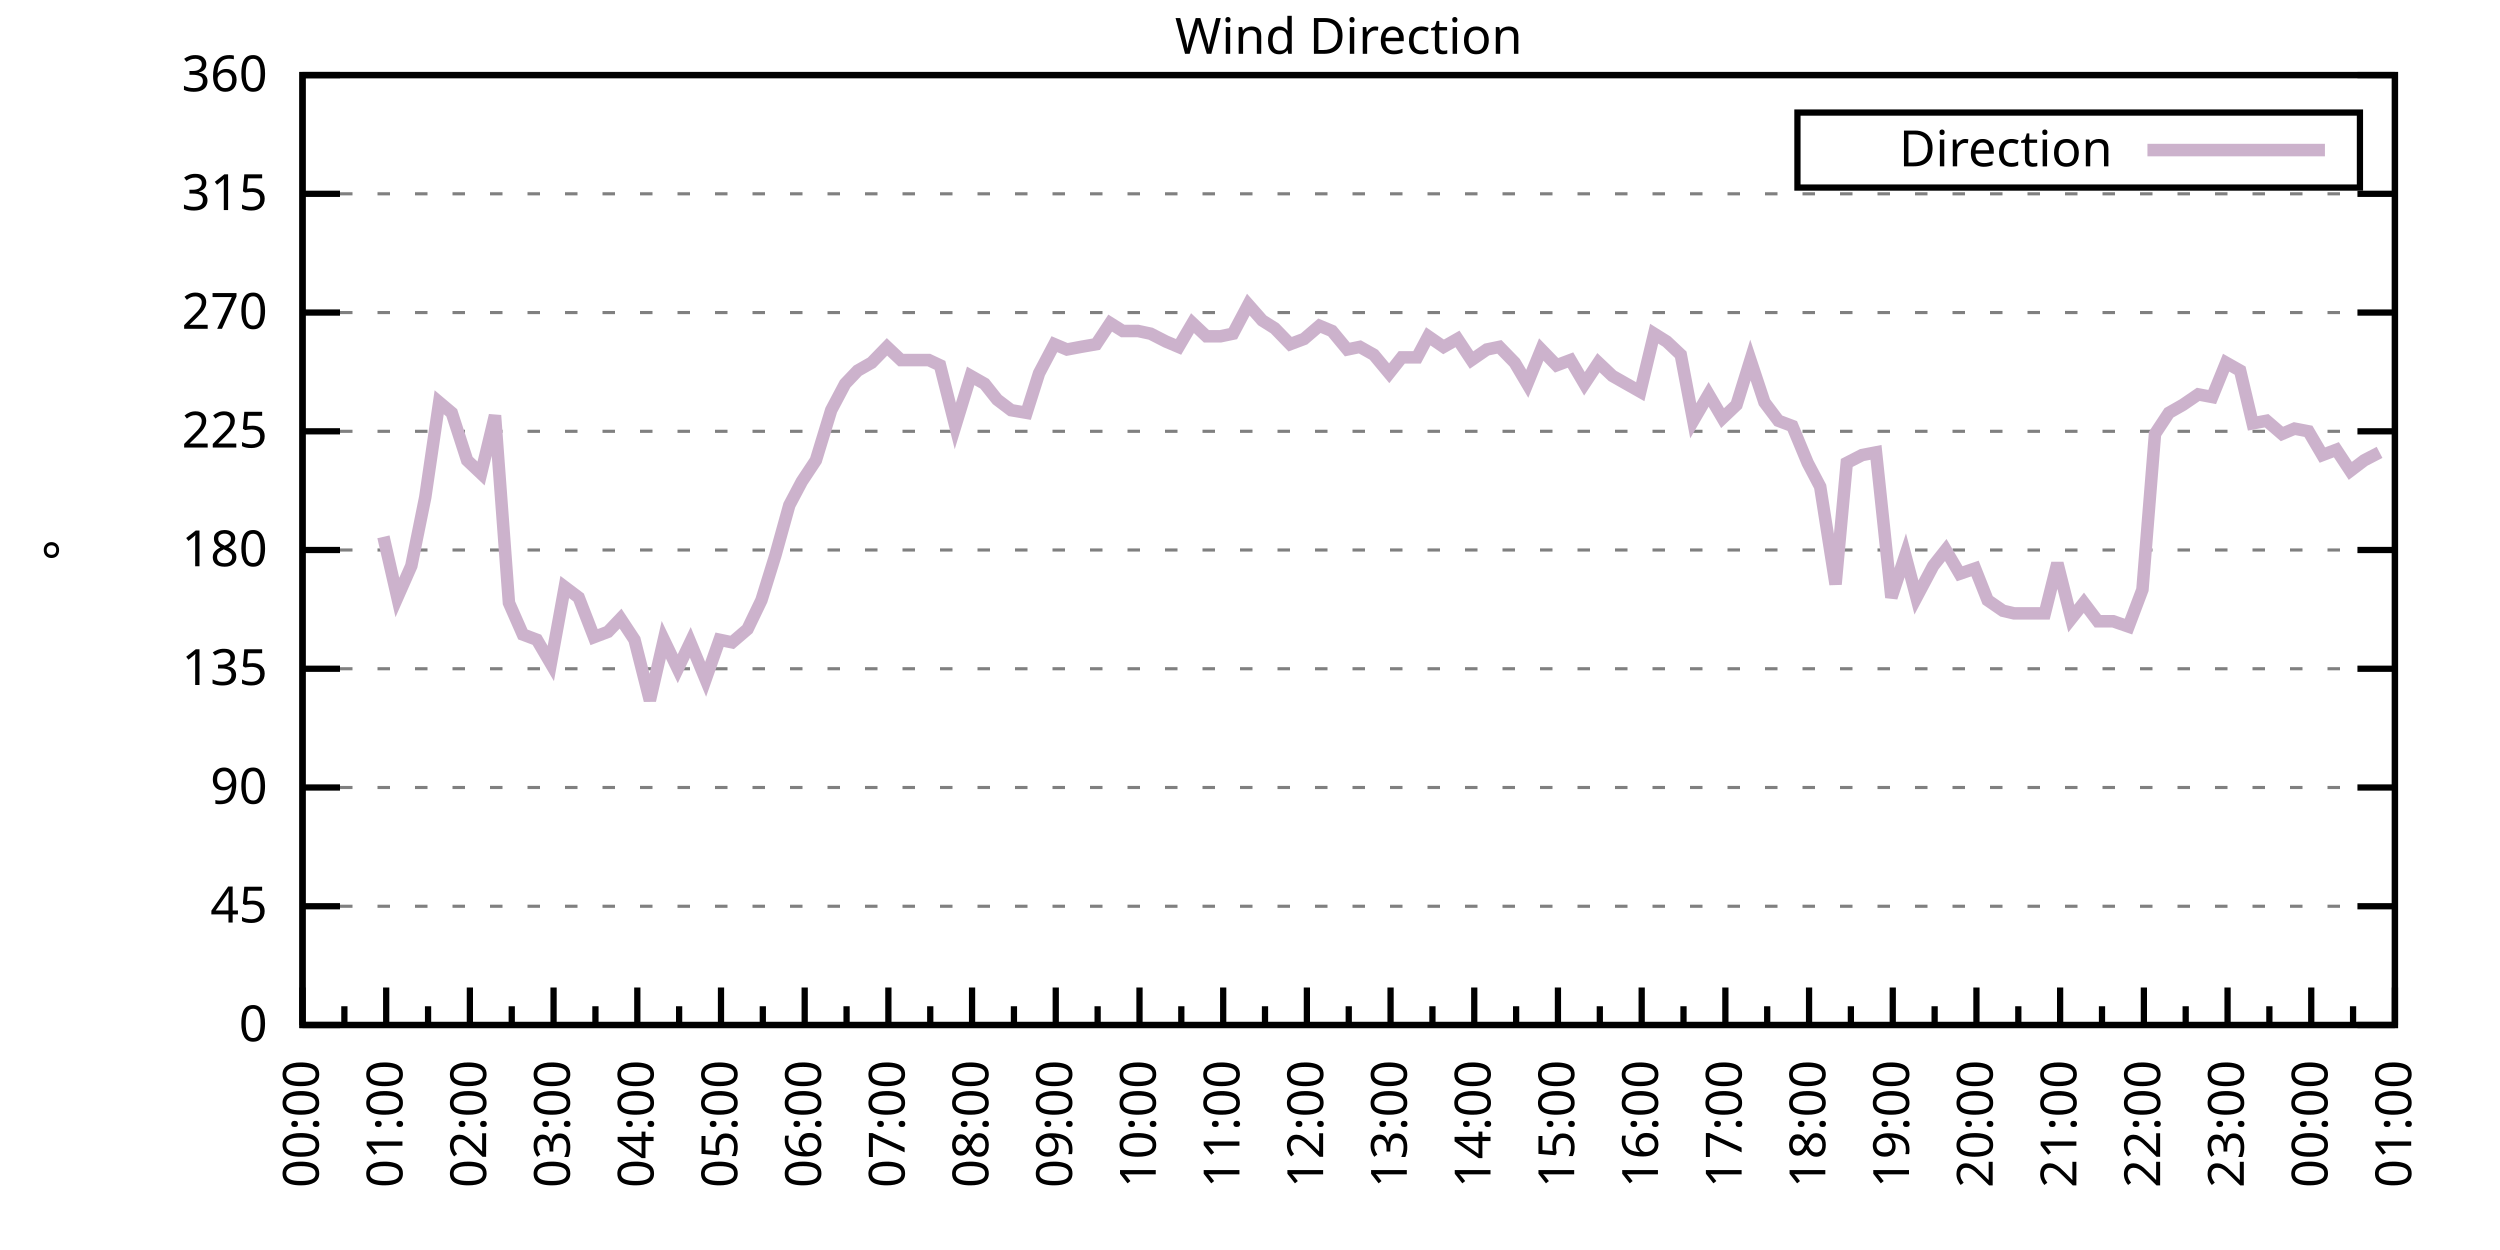
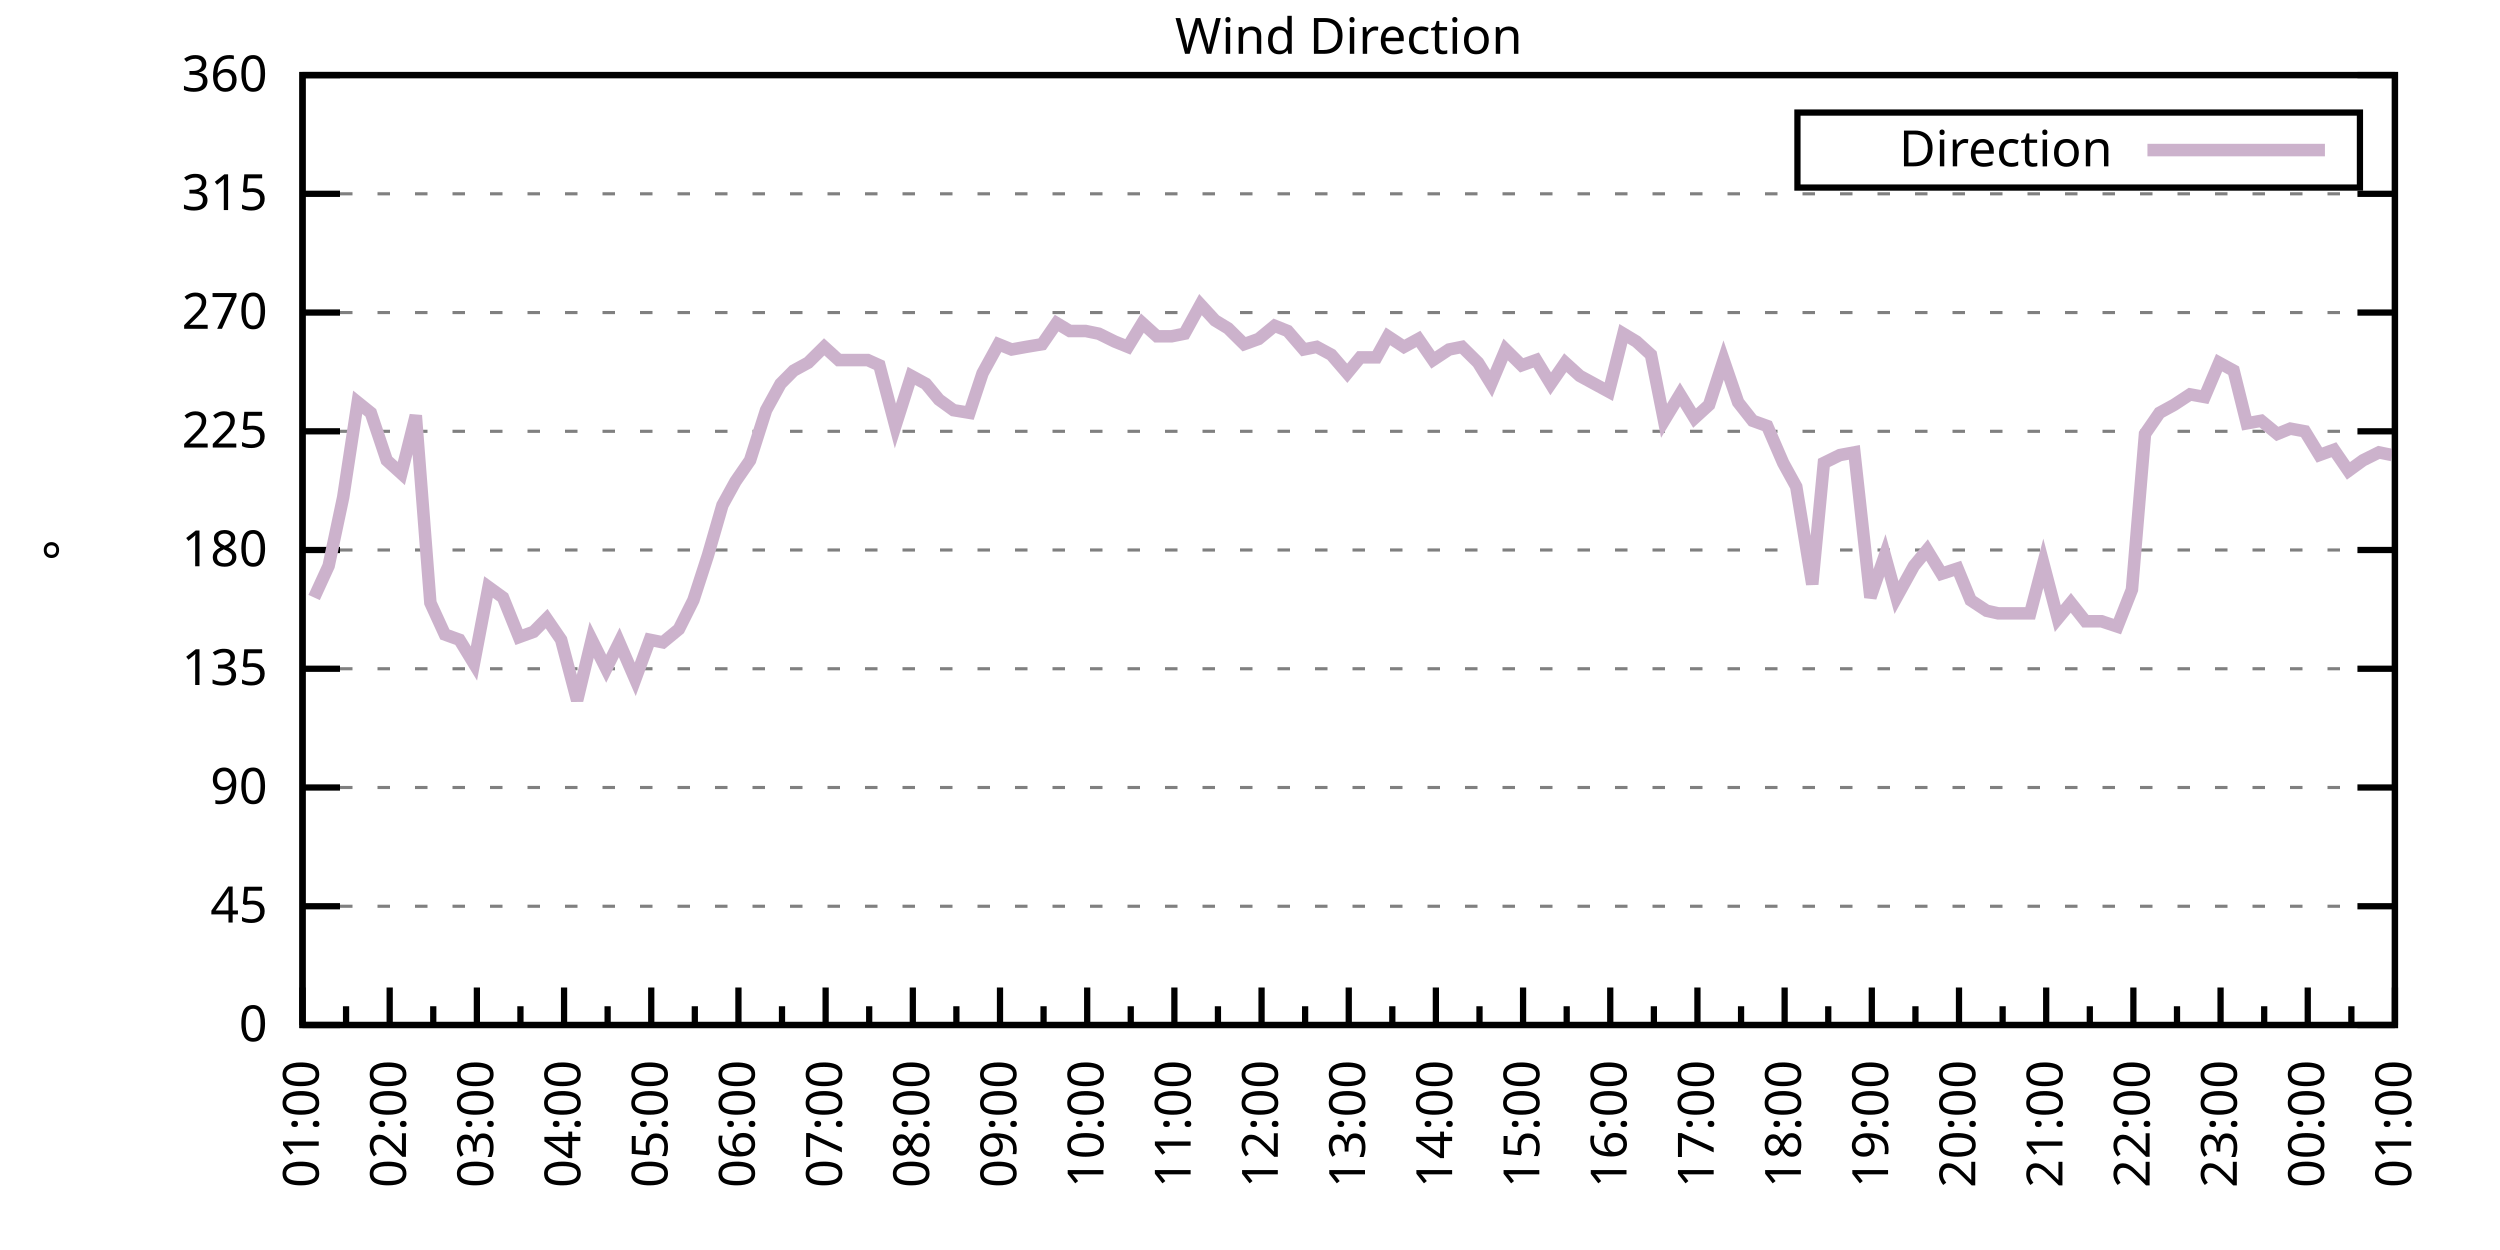
<svg xmlns="http://www.w3.org/2000/svg" xmlns:xlink="http://www.w3.org/1999/xlink" width="400" height="200" viewBox="0 0 400 200">
  <g id="gnuplot_canvas">
    <rect x="0" y="0" width="400" height="200" fill="none" />
    <defs>
      <circle id="gpDot" r="0.5" stroke-width="0.5" stroke="currentColor" />
      <path id="gpPt0" stroke-width="0.333" stroke="currentColor" d="M-1,0 h2 M0,-1 v2" />
      <path id="gpPt1" stroke-width="0.333" stroke="currentColor" d="M-1,-1 L1,1 M1,-1 L-1,1" />
      <path id="gpPt2" stroke-width="0.333" stroke="currentColor" d="M-1,0 L1,0 M0,-1 L0,1 M-1,-1 L1,1 M-1,1 L1,-1" />
      <rect id="gpPt3" stroke-width="0.333" stroke="currentColor" x="-1" y="-1" width="2" height="2" />
      <rect id="gpPt4" stroke-width="0.333" stroke="currentColor" fill="currentColor" x="-1" y="-1" width="2" height="2" />
      <circle id="gpPt5" stroke-width="0.333" stroke="currentColor" cx="0" cy="0" r="1" />
      <use xlink:href="#gpPt5" id="gpPt6" fill="currentColor" stroke="none" />
      <path id="gpPt7" stroke-width="0.333" stroke="currentColor" d="M0,-1.33 L-1.33,0.67 L1.33,0.67 z" />
      <use xlink:href="#gpPt7" id="gpPt8" fill="currentColor" stroke="none" />
      <use xlink:href="#gpPt7" id="gpPt9" stroke="currentColor" transform="rotate(180)" />
      <use xlink:href="#gpPt9" id="gpPt10" fill="currentColor" stroke="none" />
      <use xlink:href="#gpPt3" id="gpPt11" stroke="currentColor" transform="rotate(45)" />
      <use xlink:href="#gpPt11" id="gpPt12" fill="currentColor" stroke="none" />
      <path id="gpPt13" stroke-width="0.333" stroke="currentColor" d="M0,1.330 L1.265,0.411 L0.782,-1.067 L-0.782,-1.076 L-1.265,0.411 z" />
      <use xlink:href="#gpPt13" id="gpPt14" fill="currentColor" stroke="none" />
      <filter id="textbox" filterUnits="objectBoundingBox" x="0" y="0" height="1" width="1">
        <feFlood flood-color="white" flood-opacity="1" result="bgnd" />
        <feComposite in="SourceGraphic" in2="bgnd" operator="atop" />
      </filter>
      <filter id="greybox" filterUnits="objectBoundingBox" x="0" y="0" height="1" width="1">
        <feFlood flood-color="lightgrey" flood-opacity="1" result="grey" />
        <feComposite in="SourceGraphic" in2="grey" operator="atop" />
      </filter>
    </defs>
    <g fill="none" color="white" stroke="currentColor" stroke-width="1.00" stroke-linecap="butt" stroke-linejoin="miter">
</g>
    <g fill="none" color="black" stroke="currentColor" stroke-width="1.00" stroke-linecap="butt" stroke-linejoin="miter">
      <g stroke="none" shape-rendering="crispEdges">
        <polygon fill="rgb(255, 255, 255)" points="48.40,164.00 383.18,164.00 383.18,12.02 48.40,12.02 " />
      </g>
    </g>
    <g fill="none" color="black" stroke="currentColor" stroke-width="1.00" stroke-linecap="butt" stroke-linejoin="miter">
</g>
    <g fill="none" color="black" stroke="black" stroke-width="0.50" stroke-linecap="butt" stroke-linejoin="miter">
</g>
    <g fill="none" color="gray" stroke="currentColor" stroke-width="0.50" stroke-linecap="butt" stroke-linejoin="miter">
      <path stroke="gray" stroke-dasharray="2,4" class="gridline" d="M48.40,164.00 L383.19,164.00  " />
    </g>
    <g fill="none" color="gray" stroke="gray" stroke-width="1.00" stroke-linecap="butt" stroke-linejoin="miter">
</g>
    <g fill="none" color="black" stroke="currentColor" stroke-width="1.00" stroke-linecap="butt" stroke-linejoin="miter">
      <path stroke="black" d="M48.40,164.00 L54.40,164.00 M383.19,164.00 L377.19,164.00  " />
      <g transform="translate(42.80,166.60)" stroke="none" fill="black" font-family="Sans" font-size="8.00" text-anchor="end">
        <text>
          <tspan font-family="Sans"> 0</tspan>
        </text>
      </g>
    </g>
    <g fill="none" color="black" stroke="currentColor" stroke-width="1.00" stroke-linecap="butt" stroke-linejoin="miter">
</g>
    <g fill="none" color="black" stroke="black" stroke-width="0.50" stroke-linecap="butt" stroke-linejoin="miter">
</g>
    <g fill="none" color="gray" stroke="currentColor" stroke-width="0.50" stroke-linecap="butt" stroke-linejoin="miter">
      <path stroke="gray" stroke-dasharray="2,4" class="gridline" d="M48.40,145.00 L383.19,145.00  " />
    </g>
    <g fill="none" color="gray" stroke="gray" stroke-width="1.00" stroke-linecap="butt" stroke-linejoin="miter">
</g>
    <g fill="none" color="black" stroke="currentColor" stroke-width="1.00" stroke-linecap="butt" stroke-linejoin="miter">
      <path stroke="black" d="M48.40,145.00 L54.40,145.00 M383.19,145.00 L377.19,145.00  " />
      <g transform="translate(42.80,147.60)" stroke="none" fill="black" font-family="Sans" font-size="8.00" text-anchor="end">
        <text>
          <tspan font-family="Sans"> 45</tspan>
        </text>
      </g>
    </g>
    <g fill="none" color="black" stroke="currentColor" stroke-width="1.00" stroke-linecap="butt" stroke-linejoin="miter">
</g>
    <g fill="none" color="black" stroke="black" stroke-width="0.50" stroke-linecap="butt" stroke-linejoin="miter">
</g>
    <g fill="none" color="gray" stroke="currentColor" stroke-width="0.50" stroke-linecap="butt" stroke-linejoin="miter">
      <path stroke="gray" stroke-dasharray="2,4" class="gridline" d="M48.40,126.00 L383.19,126.00  " />
    </g>
    <g fill="none" color="gray" stroke="gray" stroke-width="1.00" stroke-linecap="butt" stroke-linejoin="miter">
</g>
    <g fill="none" color="black" stroke="currentColor" stroke-width="1.00" stroke-linecap="butt" stroke-linejoin="miter">
      <path stroke="black" d="M48.40,126.00 L54.40,126.00 M383.19,126.00 L377.19,126.00  " />
      <g transform="translate(42.80,128.60)" stroke="none" fill="black" font-family="Sans" font-size="8.00" text-anchor="end">
        <text>
          <tspan font-family="Sans"> 90</tspan>
        </text>
      </g>
    </g>
    <g fill="none" color="black" stroke="currentColor" stroke-width="1.00" stroke-linecap="butt" stroke-linejoin="miter">
</g>
    <g fill="none" color="black" stroke="black" stroke-width="0.50" stroke-linecap="butt" stroke-linejoin="miter">
</g>
    <g fill="none" color="gray" stroke="currentColor" stroke-width="0.50" stroke-linecap="butt" stroke-linejoin="miter">
      <path stroke="gray" stroke-dasharray="2,4" class="gridline" d="M48.40,107.00 L383.19,107.00  " />
    </g>
    <g fill="none" color="gray" stroke="gray" stroke-width="1.00" stroke-linecap="butt" stroke-linejoin="miter">
</g>
    <g fill="none" color="black" stroke="currentColor" stroke-width="1.00" stroke-linecap="butt" stroke-linejoin="miter">
      <path stroke="black" d="M48.40,107.00 L54.40,107.00 M383.19,107.00 L377.19,107.00  " />
      <g transform="translate(42.80,109.60)" stroke="none" fill="black" font-family="Sans" font-size="8.00" text-anchor="end">
        <text>
          <tspan font-family="Sans"> 135</tspan>
        </text>
      </g>
    </g>
    <g fill="none" color="black" stroke="currentColor" stroke-width="1.00" stroke-linecap="butt" stroke-linejoin="miter">
</g>
    <g fill="none" color="black" stroke="black" stroke-width="0.50" stroke-linecap="butt" stroke-linejoin="miter">
</g>
    <g fill="none" color="gray" stroke="currentColor" stroke-width="0.50" stroke-linecap="butt" stroke-linejoin="miter">
      <path stroke="gray" stroke-dasharray="2,4" class="gridline" d="M48.40,88.00 L383.19,88.00  " />
    </g>
    <g fill="none" color="gray" stroke="gray" stroke-width="1.00" stroke-linecap="butt" stroke-linejoin="miter">
</g>
    <g fill="none" color="black" stroke="currentColor" stroke-width="1.00" stroke-linecap="butt" stroke-linejoin="miter">
      <path stroke="black" d="M48.40,88.00 L54.40,88.00 M383.19,88.00 L377.19,88.00  " />
      <g transform="translate(42.80,90.60)" stroke="none" fill="black" font-family="Sans" font-size="8.00" text-anchor="end">
        <text>
          <tspan font-family="Sans"> 180</tspan>
        </text>
      </g>
    </g>
    <g fill="none" color="black" stroke="currentColor" stroke-width="1.00" stroke-linecap="butt" stroke-linejoin="miter">
</g>
    <g fill="none" color="black" stroke="black" stroke-width="0.50" stroke-linecap="butt" stroke-linejoin="miter">
</g>
    <g fill="none" color="gray" stroke="currentColor" stroke-width="0.50" stroke-linecap="butt" stroke-linejoin="miter">
      <path stroke="gray" stroke-dasharray="2,4" class="gridline" d="M48.40,69.01 L383.19,69.01  " />
    </g>
    <g fill="none" color="gray" stroke="gray" stroke-width="1.00" stroke-linecap="butt" stroke-linejoin="miter">
</g>
    <g fill="none" color="black" stroke="currentColor" stroke-width="1.00" stroke-linecap="butt" stroke-linejoin="miter">
      <path stroke="black" d="M48.40,69.01 L54.40,69.01 M383.19,69.01 L377.19,69.01  " />
      <g transform="translate(42.80,71.61)" stroke="none" fill="black" font-family="Sans" font-size="8.00" text-anchor="end">
        <text>
          <tspan font-family="Sans"> 225</tspan>
        </text>
      </g>
    </g>
    <g fill="none" color="black" stroke="currentColor" stroke-width="1.00" stroke-linecap="butt" stroke-linejoin="miter">
</g>
    <g fill="none" color="black" stroke="black" stroke-width="0.50" stroke-linecap="butt" stroke-linejoin="miter">
</g>
    <g fill="none" color="gray" stroke="currentColor" stroke-width="0.50" stroke-linecap="butt" stroke-linejoin="miter">
      <path stroke="gray" stroke-dasharray="2,4" class="gridline" d="M48.40,50.01 L383.19,50.01  " />
    </g>
    <g fill="none" color="gray" stroke="gray" stroke-width="1.00" stroke-linecap="butt" stroke-linejoin="miter">
</g>
    <g fill="none" color="black" stroke="currentColor" stroke-width="1.00" stroke-linecap="butt" stroke-linejoin="miter">
      <path stroke="black" d="M48.40,50.01 L54.40,50.01 M383.19,50.01 L377.19,50.01  " />
      <g transform="translate(42.80,52.61)" stroke="none" fill="black" font-family="Sans" font-size="8.00" text-anchor="end">
        <text>
          <tspan font-family="Sans"> 270</tspan>
        </text>
      </g>
    </g>
    <g fill="none" color="black" stroke="currentColor" stroke-width="1.00" stroke-linecap="butt" stroke-linejoin="miter">
</g>
    <g fill="none" color="black" stroke="black" stroke-width="0.50" stroke-linecap="butt" stroke-linejoin="miter">
</g>
    <g fill="none" color="gray" stroke="currentColor" stroke-width="0.50" stroke-linecap="butt" stroke-linejoin="miter">
      <path stroke="gray" stroke-dasharray="2,4" class="gridline" d="M48.40,31.01 L383.19,31.01  " />
    </g>
    <g fill="none" color="gray" stroke="gray" stroke-width="1.00" stroke-linecap="butt" stroke-linejoin="miter">
</g>
    <g fill="none" color="black" stroke="currentColor" stroke-width="1.00" stroke-linecap="butt" stroke-linejoin="miter">
      <path stroke="black" d="M48.40,31.01 L54.40,31.01 M383.19,31.01 L377.19,31.01  " />
      <g transform="translate(42.80,33.61)" stroke="none" fill="black" font-family="Sans" font-size="8.00" text-anchor="end">
        <text>
          <tspan font-family="Sans"> 315</tspan>
        </text>
      </g>
    </g>
    <g fill="none" color="black" stroke="currentColor" stroke-width="1.00" stroke-linecap="butt" stroke-linejoin="miter">
</g>
    <g fill="none" color="black" stroke="black" stroke-width="0.50" stroke-linecap="butt" stroke-linejoin="miter">
</g>
    <g fill="none" color="gray" stroke="currentColor" stroke-width="0.50" stroke-linecap="butt" stroke-linejoin="miter">
      <path stroke="gray" stroke-dasharray="2,4" class="gridline" d="M48.40,12.01 L383.19,12.01  " />
    </g>
    <g fill="none" color="gray" stroke="gray" stroke-width="1.00" stroke-linecap="butt" stroke-linejoin="miter">
</g>
    <g fill="none" color="black" stroke="currentColor" stroke-width="1.00" stroke-linecap="butt" stroke-linejoin="miter">
      <path stroke="black" d="M48.40,12.01 L54.40,12.01 M383.19,12.01 L377.19,12.01  " />
      <g transform="translate(42.80,14.61)" stroke="none" fill="black" font-family="Sans" font-size="8.00" text-anchor="end">
        <text>
          <tspan font-family="Sans"> 360</tspan>
        </text>
      </g>
    </g>
    <g fill="none" color="black" stroke="currentColor" stroke-width="1.00" stroke-linecap="butt" stroke-linejoin="miter">
      <path stroke="black" d="M48.40,164.00 L48.40,158.00  " />
      <g transform="translate(51.00,169.60) rotate(270)" stroke="none" fill="black" font-family="Sans" font-size="8.00" text-anchor="end">
        <text>
+           <tspan font-family="Sans">01:00</tspan>
+         </text>
+       </g>
+     </g>
+     <g fill="none" color="black" stroke="currentColor" stroke-width="1.00" stroke-linecap="butt" stroke-linejoin="miter">
+       <path stroke="black" d="M55.37,164.00 L55.37,161.00 M62.35,164.00 L62.35,158.00  " />
+       <g transform="translate(64.95,169.60) rotate(270)" stroke="none" fill="black" font-family="Sans" font-size="8.00" text-anchor="end">
+         <text>
+           <tspan font-family="Sans">02:00</tspan>
+         </text>
+       </g>
+     </g>
+     <g fill="none" color="black" stroke="currentColor" stroke-width="1.00" stroke-linecap="butt" stroke-linejoin="miter">
+       <path stroke="black" d="M69.32,164.00 L69.32,161.00 M76.30,164.00 L76.30,158.00  " />
+       <g transform="translate(78.90,169.60) rotate(270)" stroke="none" fill="black" font-family="Sans" font-size="8.00" text-anchor="end">
+         <text>
+           <tspan font-family="Sans">03:00</tspan>
+         </text>
+       </g>
+     </g>
+     <g fill="none" color="black" stroke="currentColor" stroke-width="1.00" stroke-linecap="butt" stroke-linejoin="miter">
+       <path stroke="black" d="M83.27,164.00 L83.27,161.00 M90.25,164.00 L90.25,158.00  " />
+       <g transform="translate(92.85,169.60) rotate(270)" stroke="none" fill="black" font-family="Sans" font-size="8.00" text-anchor="end">
+         <text>
+           <tspan font-family="Sans">04:00</tspan>
+         </text>
+       </g>
+     </g>
+     <g fill="none" color="black" stroke="currentColor" stroke-width="1.00" stroke-linecap="butt" stroke-linejoin="miter">
+       <path stroke="black" d="M97.22,164.00 L97.22,161.00 M104.20,164.00 L104.20,158.00  " />
+       <g transform="translate(106.80,169.60) rotate(270)" stroke="none" fill="black" font-family="Sans" font-size="8.00" text-anchor="end">
+         <text>
+           <tspan font-family="Sans">05:00</tspan>
+         </text>
+       </g>
+     </g>
+     <g fill="none" color="black" stroke="currentColor" stroke-width="1.00" stroke-linecap="butt" stroke-linejoin="miter">
+       <path stroke="black" d="M111.17,164.00 L111.17,161.00 M118.15,164.00 L118.15,158.00  " />
+       <g transform="translate(120.75,169.60) rotate(270)" stroke="none" fill="black" font-family="Sans" font-size="8.00" text-anchor="end">
+         <text>
+           <tspan font-family="Sans">06:00</tspan>
+         </text>
+       </g>
+     </g>
+     <g fill="none" color="black" stroke="currentColor" stroke-width="1.00" stroke-linecap="butt" stroke-linejoin="miter">
+       <path stroke="black" d="M125.12,164.00 L125.12,161.00 M132.10,164.00 L132.10,158.00  " />
+       <g transform="translate(134.70,169.60) rotate(270)" stroke="none" fill="black" font-family="Sans" font-size="8.00" text-anchor="end">
+         <text>
+           <tspan font-family="Sans">07:00</tspan>
+         </text>
+       </g>
+     </g>
+     <g fill="none" color="black" stroke="currentColor" stroke-width="1.00" stroke-linecap="butt" stroke-linejoin="miter">
+       <path stroke="black" d="M139.07,164.00 L139.07,161.00 M146.05,164.00 L146.05,158.00  " />
+       <g transform="translate(148.65,169.60) rotate(270)" stroke="none" fill="black" font-family="Sans" font-size="8.00" text-anchor="end">
+         <text>
+           <tspan font-family="Sans">08:00</tspan>
+         </text>
+       </g>
+     </g>
+     <g fill="none" color="black" stroke="currentColor" stroke-width="1.00" stroke-linecap="butt" stroke-linejoin="miter">
+       <path stroke="black" d="M153.02,164.00 L153.02,161.00 M160.00,164.00 L160.00,158.00  " />
+       <g transform="translate(162.60,169.60) rotate(270)" stroke="none" fill="black" font-family="Sans" font-size="8.00" text-anchor="end">
+         <text>
+           <tspan font-family="Sans">09:00</tspan>
+         </text>
+       </g>
+     </g>
+     <g fill="none" color="black" stroke="currentColor" stroke-width="1.00" stroke-linecap="butt" stroke-linejoin="miter">
+       <path stroke="black" d="M166.97,164.00 L166.97,161.00 M173.95,164.00 L173.95,158.00  " />
+       <g transform="translate(176.55,169.60) rotate(270)" stroke="none" fill="black" font-family="Sans" font-size="8.00" text-anchor="end">
+         <text>
+           <tspan font-family="Sans">10:00</tspan>
+         </text>
+       </g>
+     </g>
+     <g fill="none" color="black" stroke="currentColor" stroke-width="1.00" stroke-linecap="butt" stroke-linejoin="miter">
+       <path stroke="black" d="M180.92,164.00 L180.92,161.00 M187.90,164.00 L187.90,158.00  " />
+       <g transform="translate(190.50,169.60) rotate(270)" stroke="none" fill="black" font-family="Sans" font-size="8.00" text-anchor="end">
+         <text>
+           <tspan font-family="Sans">11:00</tspan>
+         </text>
+       </g>
+     </g>
+     <g fill="none" color="black" stroke="currentColor" stroke-width="1.00" stroke-linecap="butt" stroke-linejoin="miter">
+       <path stroke="black" d="M194.87,164.00 L194.87,161.00 M201.85,164.00 L201.85,158.00  " />
+       <g transform="translate(204.45,169.60) rotate(270)" stroke="none" fill="black" font-family="Sans" font-size="8.00" text-anchor="end">
+         <text>
+           <tspan font-family="Sans">12:00</tspan>
+         </text>
+       </g>
+     </g>
+     <g fill="none" color="black" stroke="currentColor" stroke-width="1.00" stroke-linecap="butt" stroke-linejoin="miter">
+       <path stroke="black" d="M208.82,164.00 L208.82,161.00 M215.80,164.00 L215.80,158.00  " />
+       <g transform="translate(218.40,169.60) rotate(270)" stroke="none" fill="black" font-family="Sans" font-size="8.00" text-anchor="end">
+         <text>
+           <tspan font-family="Sans">13:00</tspan>
+         </text>
+       </g>
+     </g>
+     <g fill="none" color="black" stroke="currentColor" stroke-width="1.00" stroke-linecap="butt" stroke-linejoin="miter">
+       <path stroke="black" d="M222.77,164.00 L222.77,161.00 M229.74,164.00 L229.74,158.00  " />
+       <g transform="translate(232.34,169.60) rotate(270)" stroke="none" fill="black" font-family="Sans" font-size="8.00" text-anchor="end">
+         <text>
+           <tspan font-family="Sans">14:00</tspan>
+         </text>
+       </g>
+     </g>
+     <g fill="none" color="black" stroke="currentColor" stroke-width="1.00" stroke-linecap="butt" stroke-linejoin="miter">
+       <path stroke="black" d="M236.72,164.00 L236.72,161.00 M243.69,164.00 L243.69,158.00  " />
+       <g transform="translate(246.29,169.60) rotate(270)" stroke="none" fill="black" font-family="Sans" font-size="8.00" text-anchor="end">
+         <text>
+           <tspan font-family="Sans">15:00</tspan>
+         </text>
+       </g>
+     </g>
+     <g fill="none" color="black" stroke="currentColor" stroke-width="1.00" stroke-linecap="butt" stroke-linejoin="miter">
+       <path stroke="black" d="M250.67,164.00 L250.67,161.00 M257.64,164.00 L257.64,158.00  " />
+       <g transform="translate(260.24,169.60) rotate(270)" stroke="none" fill="black" font-family="Sans" font-size="8.00" text-anchor="end">
+         <text>
+           <tspan font-family="Sans">16:00</tspan>
+         </text>
+       </g>
+     </g>
+     <g fill="none" color="black" stroke="currentColor" stroke-width="1.00" stroke-linecap="butt" stroke-linejoin="miter">
+       <path stroke="black" d="M264.62,164.00 L264.62,161.00 M271.59,164.00 L271.59,158.00  " />
+       <g transform="translate(274.19,169.60) rotate(270)" stroke="none" fill="black" font-family="Sans" font-size="8.00" text-anchor="end">
+         <text>
+           <tspan font-family="Sans">17:00</tspan>
+         </text>
+       </g>
+     </g>
+     <g fill="none" color="black" stroke="currentColor" stroke-width="1.00" stroke-linecap="butt" stroke-linejoin="miter">
+       <path stroke="black" d="M278.57,164.00 L278.57,161.00 M285.54,164.00 L285.54,158.00  " />
+       <g transform="translate(288.14,169.60) rotate(270)" stroke="none" fill="black" font-family="Sans" font-size="8.00" text-anchor="end">
+         <text>
+           <tspan font-family="Sans">18:00</tspan>
+         </text>
+       </g>
+     </g>
+     <g fill="none" color="black" stroke="currentColor" stroke-width="1.00" stroke-linecap="butt" stroke-linejoin="miter">
+       <path stroke="black" d="M292.52,164.00 L292.52,161.00 M299.49,164.00 L299.49,158.00  " />
+       <g transform="translate(302.09,169.60) rotate(270)" stroke="none" fill="black" font-family="Sans" font-size="8.00" text-anchor="end">
+         <text>
+           <tspan font-family="Sans">19:00</tspan>
+         </text>
+       </g>
+     </g>
+     <g fill="none" color="black" stroke="currentColor" stroke-width="1.00" stroke-linecap="butt" stroke-linejoin="miter">
+       <path stroke="black" d="M306.47,164.00 L306.47,161.00 M313.44,164.00 L313.44,158.00  " />
+       <g transform="translate(316.04,169.60) rotate(270)" stroke="none" fill="black" font-family="Sans" font-size="8.00" text-anchor="end">
+         <text>
+           <tspan font-family="Sans">20:00</tspan>
+         </text>
+       </g>
+     </g>
+     <g fill="none" color="black" stroke="currentColor" stroke-width="1.00" stroke-linecap="butt" stroke-linejoin="miter">
+       <path stroke="black" d="M320.42,164.00 L320.42,161.00 M327.39,164.00 L327.39,158.00  " />
+       <g transform="translate(329.99,169.60) rotate(270)" stroke="none" fill="black" font-family="Sans" font-size="8.00" text-anchor="end">
+         <text>
+           <tspan font-family="Sans">21:00</tspan>
+         </text>
+       </g>
+     </g>
+     <g fill="none" color="black" stroke="currentColor" stroke-width="1.00" stroke-linecap="butt" stroke-linejoin="miter">
+       <path stroke="black" d="M334.37,164.00 L334.37,161.00 M341.34,164.00 L341.34,158.00  " />
+       <g transform="translate(343.94,169.60) rotate(270)" stroke="none" fill="black" font-family="Sans" font-size="8.00" text-anchor="end">
+         <text>
+           <tspan font-family="Sans">22:00</tspan>
+         </text>
+       </g>
+     </g>
+     <g fill="none" color="black" stroke="currentColor" stroke-width="1.00" stroke-linecap="butt" stroke-linejoin="miter">
+       <path stroke="black" d="M348.32,164.00 L348.32,161.00 M355.29,164.00 L355.29,158.00  " />
+       <g transform="translate(357.89,169.60) rotate(270)" stroke="none" fill="black" font-family="Sans" font-size="8.00" text-anchor="end">
+         <text>
+           <tspan font-family="Sans">23:00</tspan>
+         </text>
+       </g>
+     </g>
+     <g fill="none" color="black" stroke="currentColor" stroke-width="1.00" stroke-linecap="butt" stroke-linejoin="miter">
+       <path stroke="black" d="M362.27,164.00 L362.27,161.00 M369.24,164.00 L369.24,158.00  " />
+       <g transform="translate(371.84,169.60) rotate(270)" stroke="none" fill="black" font-family="Sans" font-size="8.00" text-anchor="end">
+         <text>
          <tspan font-family="Sans">00:00</tspan>
        </text>
      </g>
    </g>
    <g fill="none" color="black" stroke="currentColor" stroke-width="1.00" stroke-linecap="butt" stroke-linejoin="miter">
-       <path stroke="black" d="M55.10,164.00 L55.10,161.00 M61.79,164.00 L61.79,158.00  " />
-       <g transform="translate(64.39,169.60) rotate(270)" stroke="none" fill="black" font-family="Sans" font-size="8.00" text-anchor="end">
-         <text>
-           <tspan font-family="Sans">01:00</tspan>
-         </text>
-       </g>
-     </g>
-     <g fill="none" color="black" stroke="currentColor" stroke-width="1.00" stroke-linecap="butt" stroke-linejoin="miter">
-       <path stroke="black" d="M68.49,164.00 L68.49,161.00 M75.18,164.00 L75.18,158.00  " />
-       <g transform="translate(77.78,169.60) rotate(270)" stroke="none" fill="black" font-family="Sans" font-size="8.00" text-anchor="end">
-         <text>
-           <tspan font-family="Sans">02:00</tspan>
-         </text>
-       </g>
-     </g>
-     <g fill="none" color="black" stroke="currentColor" stroke-width="1.00" stroke-linecap="butt" stroke-linejoin="miter">
-       <path stroke="black" d="M81.88,164.00 L81.88,161.00 M88.57,164.00 L88.57,158.00  " />
-       <g transform="translate(91.17,169.60) rotate(270)" stroke="none" fill="black" font-family="Sans" font-size="8.00" text-anchor="end">
-         <text>
-           <tspan font-family="Sans">03:00</tspan>
-         </text>
-       </g>
-     </g>
-     <g fill="none" color="black" stroke="currentColor" stroke-width="1.00" stroke-linecap="butt" stroke-linejoin="miter">
-       <path stroke="black" d="M95.27,164.00 L95.27,161.00 M101.97,164.00 L101.97,158.00  " />
-       <g transform="translate(104.57,169.60) rotate(270)" stroke="none" fill="black" font-family="Sans" font-size="8.00" text-anchor="end">
-         <text>
-           <tspan font-family="Sans">04:00</tspan>
-         </text>
-       </g>
-     </g>
-     <g fill="none" color="black" stroke="currentColor" stroke-width="1.00" stroke-linecap="butt" stroke-linejoin="miter">
-       <path stroke="black" d="M108.66,164.00 L108.66,161.00 M115.36,164.00 L115.36,158.00  " />
-       <g transform="translate(117.96,169.60) rotate(270)" stroke="none" fill="black" font-family="Sans" font-size="8.00" text-anchor="end">
-         <text>
-           <tspan font-family="Sans">05:00</tspan>
-         </text>
-       </g>
-     </g>
-     <g fill="none" color="black" stroke="currentColor" stroke-width="1.00" stroke-linecap="butt" stroke-linejoin="miter">
-       <path stroke="black" d="M122.05,164.00 L122.05,161.00 M128.75,164.00 L128.75,158.00  " />
-       <g transform="translate(131.35,169.60) rotate(270)" stroke="none" fill="black" font-family="Sans" font-size="8.00" text-anchor="end">
-         <text>
-           <tspan font-family="Sans">06:00</tspan>
-         </text>
-       </g>
-     </g>
-     <g fill="none" color="black" stroke="currentColor" stroke-width="1.00" stroke-linecap="butt" stroke-linejoin="miter">
-       <path stroke="black" d="M135.45,164.00 L135.45,161.00 M142.14,164.00 L142.14,158.00  " />
-       <g transform="translate(144.74,169.60) rotate(270)" stroke="none" fill="black" font-family="Sans" font-size="8.00" text-anchor="end">
-         <text>
-           <tspan font-family="Sans">07:00</tspan>
-         </text>
-       </g>
-     </g>
-     <g fill="none" color="black" stroke="currentColor" stroke-width="1.00" stroke-linecap="butt" stroke-linejoin="miter">
-       <path stroke="black" d="M148.84,164.00 L148.84,161.00 M155.53,164.00 L155.53,158.00  " />
-       <g transform="translate(158.13,169.60) rotate(270)" stroke="none" fill="black" font-family="Sans" font-size="8.00" text-anchor="end">
-         <text>
-           <tspan font-family="Sans">08:00</tspan>
-         </text>
-       </g>
-     </g>
-     <g fill="none" color="black" stroke="currentColor" stroke-width="1.00" stroke-linecap="butt" stroke-linejoin="miter">
-       <path stroke="black" d="M162.23,164.00 L162.23,161.00 M168.92,164.00 L168.92,158.00  " />
-       <g transform="translate(171.52,169.60) rotate(270)" stroke="none" fill="black" font-family="Sans" font-size="8.00" text-anchor="end">
-         <text>
-           <tspan font-family="Sans">09:00</tspan>
-         </text>
-       </g>
-     </g>
-     <g fill="none" color="black" stroke="currentColor" stroke-width="1.00" stroke-linecap="butt" stroke-linejoin="miter">
-       <path stroke="black" d="M175.62,164.00 L175.62,161.00 M182.32,164.00 L182.32,158.00  " />
-       <g transform="translate(184.92,169.60) rotate(270)" stroke="none" fill="black" font-family="Sans" font-size="8.00" text-anchor="end">
-         <text>
-           <tspan font-family="Sans">10:00</tspan>
-         </text>
-       </g>
-     </g>
-     <g fill="none" color="black" stroke="currentColor" stroke-width="1.00" stroke-linecap="butt" stroke-linejoin="miter">
-       <path stroke="black" d="M189.01,164.00 L189.01,161.00 M195.71,164.00 L195.71,158.00  " />
-       <g transform="translate(198.31,169.60) rotate(270)" stroke="none" fill="black" font-family="Sans" font-size="8.00" text-anchor="end">
-         <text>
-           <tspan font-family="Sans">11:00</tspan>
-         </text>
-       </g>
-     </g>
-     <g fill="none" color="black" stroke="currentColor" stroke-width="1.00" stroke-linecap="butt" stroke-linejoin="miter">
-       <path stroke="black" d="M202.40,164.00 L202.40,161.00 M209.10,164.00 L209.10,158.00  " />
-       <g transform="translate(211.70,169.60) rotate(270)" stroke="none" fill="black" font-family="Sans" font-size="8.00" text-anchor="end">
-         <text>
-           <tspan font-family="Sans">12:00</tspan>
-         </text>
-       </g>
-     </g>
-     <g fill="none" color="black" stroke="currentColor" stroke-width="1.00" stroke-linecap="butt" stroke-linejoin="miter">
-       <path stroke="black" d="M215.80,164.00 L215.80,161.00 M222.49,164.00 L222.49,158.00  " />
-       <g transform="translate(225.09,169.60) rotate(270)" stroke="none" fill="black" font-family="Sans" font-size="8.00" text-anchor="end">
-         <text>
-           <tspan font-family="Sans">13:00</tspan>
-         </text>
-       </g>
-     </g>
-     <g fill="none" color="black" stroke="currentColor" stroke-width="1.00" stroke-linecap="butt" stroke-linejoin="miter">
-       <path stroke="black" d="M229.19,164.00 L229.19,161.00 M235.88,164.00 L235.88,158.00  " />
-       <g transform="translate(238.48,169.60) rotate(270)" stroke="none" fill="black" font-family="Sans" font-size="8.00" text-anchor="end">
-         <text>
-           <tspan font-family="Sans">14:00</tspan>
-         </text>
-       </g>
-     </g>
-     <g fill="none" color="black" stroke="currentColor" stroke-width="1.00" stroke-linecap="butt" stroke-linejoin="miter">
-       <path stroke="black" d="M242.58,164.00 L242.58,161.00 M249.27,164.00 L249.27,158.00  " />
-       <g transform="translate(251.87,169.60) rotate(270)" stroke="none" fill="black" font-family="Sans" font-size="8.00" text-anchor="end">
-         <text>
-           <tspan font-family="Sans">15:00</tspan>
-         </text>
-       </g>
-     </g>
-     <g fill="none" color="black" stroke="currentColor" stroke-width="1.00" stroke-linecap="butt" stroke-linejoin="miter">
-       <path stroke="black" d="M255.97,164.00 L255.97,161.00 M262.67,164.00 L262.67,158.00  " />
-       <g transform="translate(265.27,169.60) rotate(270)" stroke="none" fill="black" font-family="Sans" font-size="8.00" text-anchor="end">
-         <text>
-           <tspan font-family="Sans">16:00</tspan>
-         </text>
-       </g>
-     </g>
-     <g fill="none" color="black" stroke="currentColor" stroke-width="1.00" stroke-linecap="butt" stroke-linejoin="miter">
-       <path stroke="black" d="M269.36,164.00 L269.36,161.00 M276.06,164.00 L276.06,158.00  " />
-       <g transform="translate(278.66,169.60) rotate(270)" stroke="none" fill="black" font-family="Sans" font-size="8.00" text-anchor="end">
-         <text>
-           <tspan font-family="Sans">17:00</tspan>
-         </text>
-       </g>
-     </g>
-     <g fill="none" color="black" stroke="currentColor" stroke-width="1.00" stroke-linecap="butt" stroke-linejoin="miter">
-       <path stroke="black" d="M282.75,164.00 L282.75,161.00 M289.45,164.00 L289.45,158.00  " />
-       <g transform="translate(292.05,169.60) rotate(270)" stroke="none" fill="black" font-family="Sans" font-size="8.00" text-anchor="end">
-         <text>
-           <tspan font-family="Sans">18:00</tspan>
-         </text>
-       </g>
-     </g>
-     <g fill="none" color="black" stroke="currentColor" stroke-width="1.00" stroke-linecap="butt" stroke-linejoin="miter">
-       <path stroke="black" d="M296.14,164.00 L296.14,161.00 M302.84,164.00 L302.84,158.00  " />
-       <g transform="translate(305.44,169.60) rotate(270)" stroke="none" fill="black" font-family="Sans" font-size="8.00" text-anchor="end">
-         <text>
-           <tspan font-family="Sans">19:00</tspan>
-         </text>
-       </g>
-     </g>
-     <g fill="none" color="black" stroke="currentColor" stroke-width="1.00" stroke-linecap="butt" stroke-linejoin="miter">
-       <path stroke="black" d="M309.54,164.00 L309.54,161.00 M316.23,164.00 L316.23,158.00  " />
-       <g transform="translate(318.83,169.60) rotate(270)" stroke="none" fill="black" font-family="Sans" font-size="8.00" text-anchor="end">
-         <text>
-           <tspan font-family="Sans">20:00</tspan>
-         </text>
-       </g>
-     </g>
-     <g fill="none" color="black" stroke="currentColor" stroke-width="1.00" stroke-linecap="butt" stroke-linejoin="miter">
-       <path stroke="black" d="M322.93,164.00 L322.93,161.00 M329.62,164.00 L329.62,158.00  " />
-       <g transform="translate(332.22,169.60) rotate(270)" stroke="none" fill="black" font-family="Sans" font-size="8.00" text-anchor="end">
-         <text>
-           <tspan font-family="Sans">21:00</tspan>
-         </text>
-       </g>
-     </g>
-     <g fill="none" color="black" stroke="currentColor" stroke-width="1.00" stroke-linecap="butt" stroke-linejoin="miter">
-       <path stroke="black" d="M336.32,164.00 L336.32,161.00 M343.02,164.00 L343.02,158.00  " />
-       <g transform="translate(345.62,169.60) rotate(270)" stroke="none" fill="black" font-family="Sans" font-size="8.00" text-anchor="end">
-         <text>
-           <tspan font-family="Sans">22:00</tspan>
-         </text>
-       </g>
-     </g>
-     <g fill="none" color="black" stroke="currentColor" stroke-width="1.00" stroke-linecap="butt" stroke-linejoin="miter">
-       <path stroke="black" d="M349.71,164.00 L349.71,161.00 M356.41,164.00 L356.41,158.00  " />
-       <g transform="translate(359.01,169.60) rotate(270)" stroke="none" fill="black" font-family="Sans" font-size="8.00" text-anchor="end">
-         <text>
-           <tspan font-family="Sans">23:00</tspan>
-         </text>
-       </g>
-     </g>
-     <g fill="none" color="black" stroke="currentColor" stroke-width="1.00" stroke-linecap="butt" stroke-linejoin="miter">
-       <path stroke="black" d="M363.10,164.00 L363.10,161.00 M369.80,164.00 L369.80,158.00  " />
-       <g transform="translate(372.40,169.60) rotate(270)" stroke="none" fill="black" font-family="Sans" font-size="8.00" text-anchor="end">
-         <text>
-           <tspan font-family="Sans">00:00</tspan>
-         </text>
-       </g>
-     </g>
-     <g fill="none" color="black" stroke="currentColor" stroke-width="1.00" stroke-linecap="butt" stroke-linejoin="miter">
-       <path stroke="black" d="M376.49,164.00 L376.49,161.00 M383.19,164.00 L383.19,158.00  " />
+       <path stroke="black" d="M376.22,164.00 L376.22,161.00 M383.19,164.00 L383.19,158.00  " />
      <g transform="translate(385.79,169.60) rotate(270)" stroke="none" fill="black" font-family="Sans" font-size="8.00" text-anchor="end">
        <text>
          <tspan font-family="Sans">01:00</tspan>
        </text>
      </g>
    </g>
    <g fill="none" color="black" stroke="currentColor" stroke-width="1.00" stroke-linecap="butt" stroke-linejoin="miter">
</g>
    <g fill="none" color="black" stroke="currentColor" stroke-width="1.00" stroke-linecap="butt" stroke-linejoin="miter">
      <path stroke="black" d="M48.40,12.01 L48.40,164.00 L383.19,164.00 L383.19,12.01 L48.40,12.01 Z  " />
    </g>
    <g fill="none" color="black" stroke="currentColor" stroke-width="1.00" stroke-linecap="butt" stroke-linejoin="miter">
      <g transform="translate(12.80,88.01) rotate(270)" stroke="none" fill="black" font-family="Sans" font-size="8.00" text-anchor="middle">
        <text>
          <tspan font-family="Sans">°</tspan>
        </text>
      </g>
    </g>
    <g fill="none" color="black" stroke="currentColor" stroke-width="1.00" stroke-linecap="butt" stroke-linejoin="miter">
</g>
    <g fill="none" color="black" stroke="currentColor" stroke-width="1.00" stroke-linecap="butt" stroke-linejoin="miter">
      <path stroke="black" d="M287.59,30.01 L287.59,18.01 L377.59,18.01 L377.59,30.01 L287.59,30.01 Z  " />
    </g>
    <g id="Wind_direction_plot_1">
      <g fill="none" color="white" stroke="black" stroke-width="2.00" stroke-linecap="butt" stroke-linejoin="miter">
</g>
      <g fill="none" color="black" stroke="currentColor" stroke-width="2.00" stroke-linecap="butt" stroke-linejoin="miter">
        <g transform="translate(337.99,26.61)" stroke="none" fill="black" font-family="Sans" font-size="8.00" text-anchor="end">
          <text>
            <tspan font-family="Sans">Direction</tspan>
          </text>
        </g>
      </g>
      <g fill="none" color="black" stroke="currentColor" stroke-width="2.00" stroke-linecap="butt" stroke-linejoin="miter">
-         <path stroke="rgb(204, 178, 204)" d="M343.59,24.01 L371.99,24.01 M61.35,85.89 L63.58,95.60 L65.81,90.54 L68.04,79.56 L70.27,64.36 L72.28,66.05   L74.74,73.65 L76.97,75.76 L79.20,66.47 L81.43,96.45 L83.66,101.52 L85.90,102.36 L88.13,106.16 L90.36,93.92   L92.59,95.60 L95.05,101.94 L97.28,101.09 L99.29,98.98 L101.52,102.36 L103.98,112.07 L106.21,102.36 L108.44,107.00   L110.45,102.78 L112.90,108.69 L115.13,102.36 L117.14,102.78 L119.60,100.67 L121.83,96.03 L124.06,88.85 L126.29,80.83   L128.30,77.03 L130.54,73.65 L132.99,65.63 L135.22,61.41 L137.23,59.30 L139.46,58.03 L141.92,55.50 L144.15,57.61   L146.16,57.61 L148.61,57.61 L150.40,58.45 L152.85,68.16 L155.31,60.14 L157.54,61.41 L159.55,63.94 L161.78,65.63   L164.24,66.05 L166.25,59.72 L168.70,55.07 L170.71,55.92 L172.94,55.50 L175.40,55.07 L177.63,51.70 L179.64,52.96   L182.09,52.96 L184.10,53.39 L186.56,54.65 L188.57,55.50 L190.80,51.70 L193.03,53.81 L195.26,53.81 L197.27,53.39   L199.73,48.74 L201.96,51.27 L203.97,52.54 L206.42,55.07 L208.65,54.23 L211.11,52.12 L213.12,52.96 L215.57,55.92   L217.58,55.50 L219.81,56.76 L222.27,59.72 L224.28,57.18 L226.73,57.18 L228.52,53.81 L230.97,55.50 L233.20,54.23   L235.44,57.61 L237.89,55.92 L239.90,55.50 L242.36,58.03 L244.36,61.41 L246.60,55.92 L249.05,58.45 L251.28,57.61   L253.51,61.41 L255.75,58.03 L257.98,60.14 L260.21,61.41 L262.44,62.67 L264.67,53.39 L266.68,54.65 L268.92,56.76   L270.92,67.32 L273.38,63.10 L275.61,66.90 L277.84,64.78 L280.07,57.61 L282.31,64.36 L284.54,67.32 L286.77,68.16   L289.23,74.07 L291.23,77.87 L293.69,93.49 L295.48,74.07 L297.93,72.81 L300.16,72.38 L302.62,95.60 L304.85,88.85   L306.63,95.60 L309.31,90.54 L311.32,88.00 L313.55,91.80 L316.01,90.96 L318.02,96.03 L320.47,97.72 L322.26,98.14   L324.94,98.14 L327.17,98.14 L329.18,90.12 L331.41,98.98 L333.42,96.45 L335.65,99.40 L338.10,99.40 L340.56,100.25   L342.79,94.34 L344.80,69.43 L347.03,66.05 L349.26,64.78 L351.72,63.10 L353.95,63.52 L356.18,58.03 L358.42,59.30   L360.42,67.74 L362.66,67.32 L365.11,69.43 L367.12,68.58 L369.35,69.01 L371.58,72.81 L373.82,71.96 L376.05,75.34   L378.28,73.65 L380.73,72.38  " />
+         <path stroke="rgb(204, 178, 204)" d="M343.59,24.01 L371.99,24.01 M50.26,95.60 L52.58,90.54 L54.91,79.56 L57.23,64.36 L59.33,66.05 L61.88,73.65   L64.21,75.76 L66.53,66.47 L68.86,96.45 L71.18,101.52 L73.51,102.36 L75.83,106.16 L78.16,93.92 L80.48,95.60   L83.04,101.94 L85.37,101.09 L87.46,98.98 L89.78,102.36 L92.34,112.07 L94.67,102.36 L96.99,107.00 L99.08,102.78   L101.64,108.69 L103.97,102.36 L106.06,102.78 L108.62,100.67 L110.94,96.03 L113.27,88.85 L115.59,80.83 L117.68,77.03   L120.01,73.65 L122.57,65.63 L124.89,61.41 L126.98,59.30 L129.31,58.03 L131.87,55.50 L134.19,57.61 L136.28,57.61   L138.84,57.61 L140.70,58.45 L143.26,68.16 L145.81,60.14 L148.14,61.41 L150.23,63.94 L152.56,65.63 L155.11,66.05   L157.21,59.72 L159.76,55.07 L161.86,55.92 L164.18,55.50 L166.74,55.07 L169.06,51.70 L171.16,52.96 L173.71,52.96   L175.81,53.39 L178.36,54.65 L180.46,55.50 L182.78,51.70 L185.11,53.81 L187.43,53.81 L189.52,53.39 L192.08,48.74   L194.41,51.27 L196.50,52.54 L199.06,55.07 L201.38,54.23 L203.94,52.12 L206.03,52.96 L208.59,55.92 L210.68,55.50   L213.01,56.76 L215.56,59.72 L217.65,57.18 L220.21,57.18 L222.07,53.81 L224.63,55.50 L226.95,54.23 L229.28,57.61   L231.84,55.92 L233.93,55.50 L236.49,58.03 L238.58,61.41 L240.90,55.92 L243.46,58.45 L245.79,57.61 L248.11,61.41   L250.44,58.03 L252.76,60.14 L255.09,61.41 L257.41,62.67 L259.74,53.39 L261.83,54.65 L264.15,56.76 L266.25,67.32   L268.80,63.10 L271.13,66.90 L273.45,64.78 L275.78,57.61 L278.10,64.36 L280.43,67.32 L282.75,68.16 L285.31,74.07   L287.40,77.87 L289.96,93.49 L291.82,74.07 L294.38,72.81 L296.70,72.38 L299.26,95.60 L301.58,88.85 L303.44,95.60   L306.23,90.54 L308.33,88.00 L310.65,91.80 L313.21,90.96 L315.30,96.03 L317.86,97.72 L319.72,98.14 L322.51,98.14   L324.83,98.14 L326.93,90.12 L329.25,98.98 L331.34,96.45 L333.67,99.40 L336.23,99.40 L338.78,100.25 L341.11,94.34   L343.20,69.43 L345.53,66.05 L347.85,64.78 L350.41,63.10 L352.73,63.52 L355.06,58.03 L357.38,59.30 L359.48,67.74   L361.80,67.32 L364.36,69.43 L366.45,68.58 L368.78,69.01 L371.10,72.81 L373.43,71.96 L375.75,75.34 L378.08,73.65   L380.63,72.38 L382.73,72.81  " />
      </g>
    </g>
    <g fill="none" color="black" stroke="currentColor" stroke-width="2.00" stroke-linecap="butt" stroke-linejoin="miter">
</g>
    <g fill="none" color="black" stroke="black" stroke-width="1.00" stroke-linecap="butt" stroke-linejoin="miter">
</g>
    <g fill="none" color="black" stroke="currentColor" stroke-width="1.00" stroke-linecap="butt" stroke-linejoin="miter">
      <path stroke="black" d="M48.40,12.01 L48.40,164.00 L383.19,164.00 L383.19,12.01 L48.40,12.01 Z  " />
    </g>
    <g fill="none" color="black" stroke="currentColor" stroke-width="1.00" stroke-linecap="butt" stroke-linejoin="miter">
      <g transform="translate(215.79,8.61)" stroke="none" fill="black" font-family="Sans" font-size="8.00" text-anchor="middle">
        <text>
          <tspan font-family="Sans">Wind Direction</tspan>
        </text>
      </g>
    </g>
    <g fill="none" color="black" stroke="currentColor" stroke-width="1.00" stroke-linecap="butt" stroke-linejoin="miter">
</g>
  </g>
</svg>
